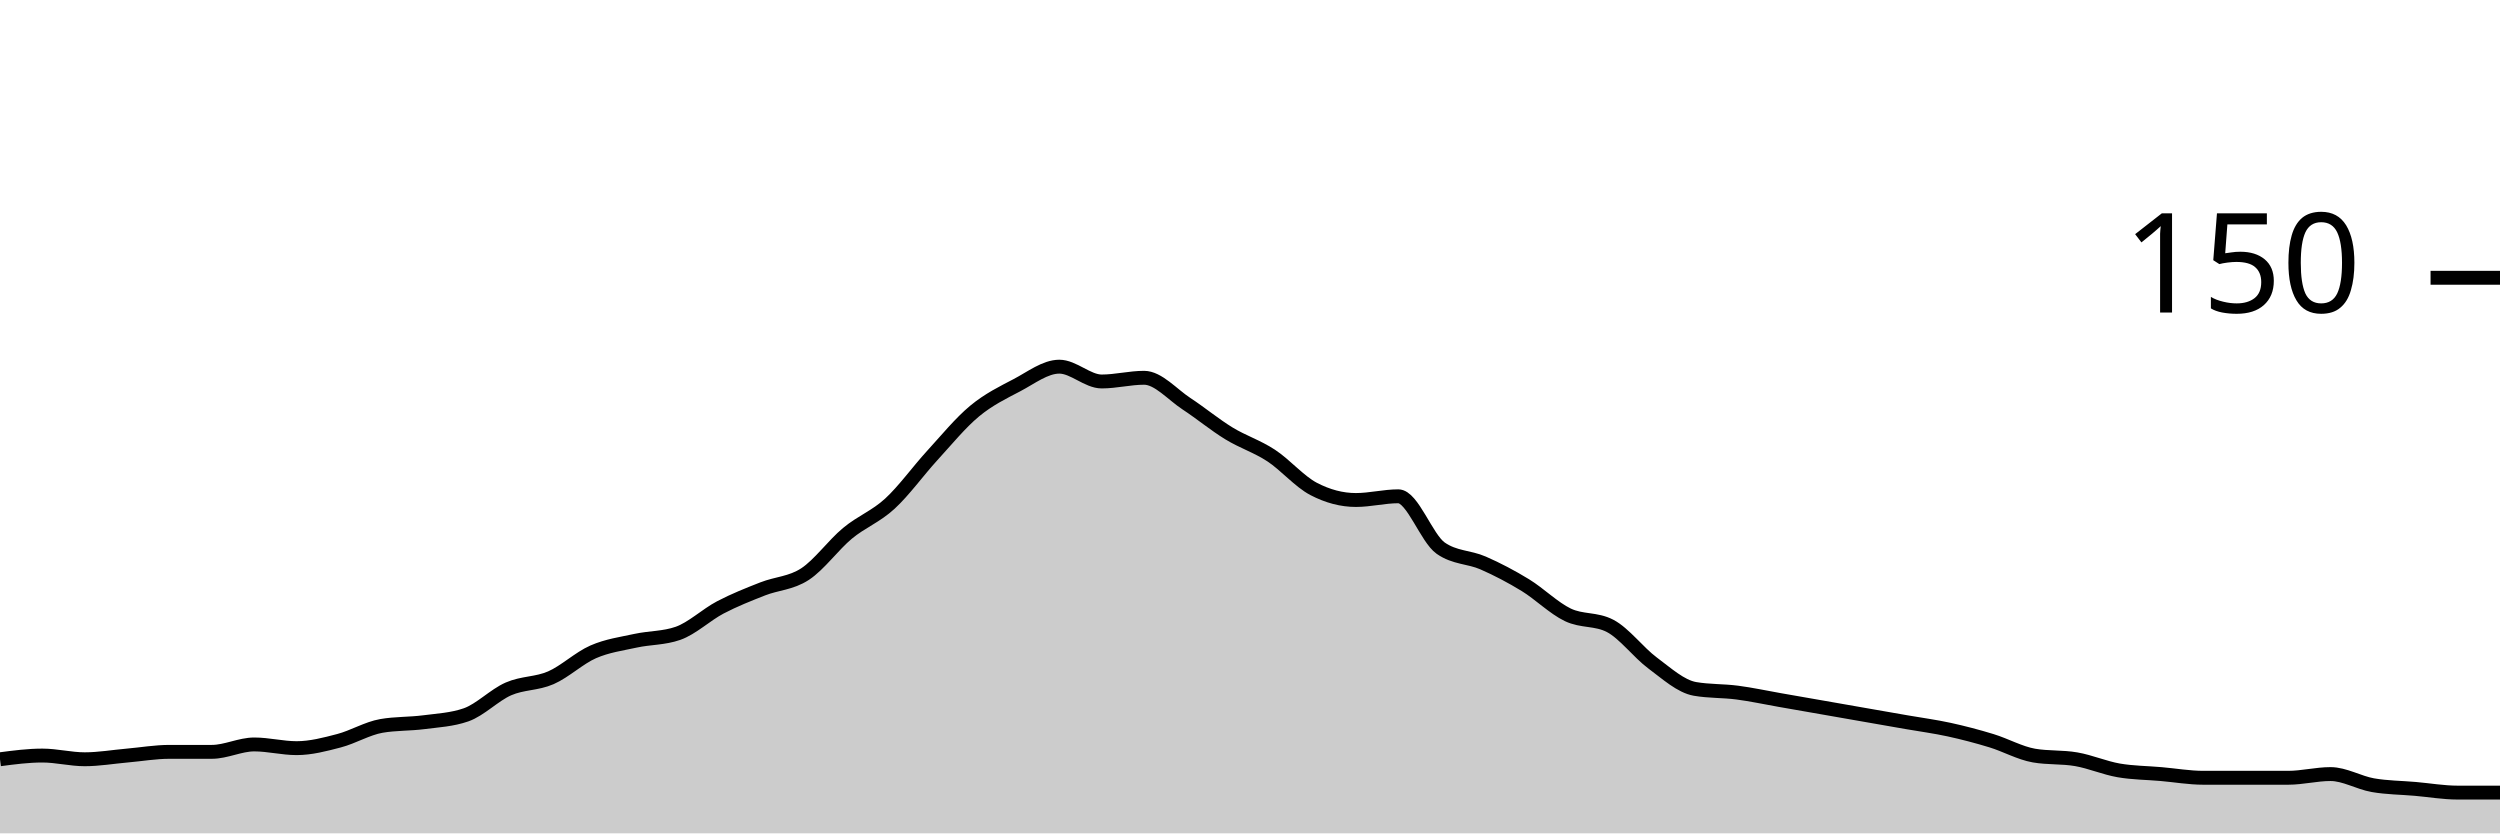
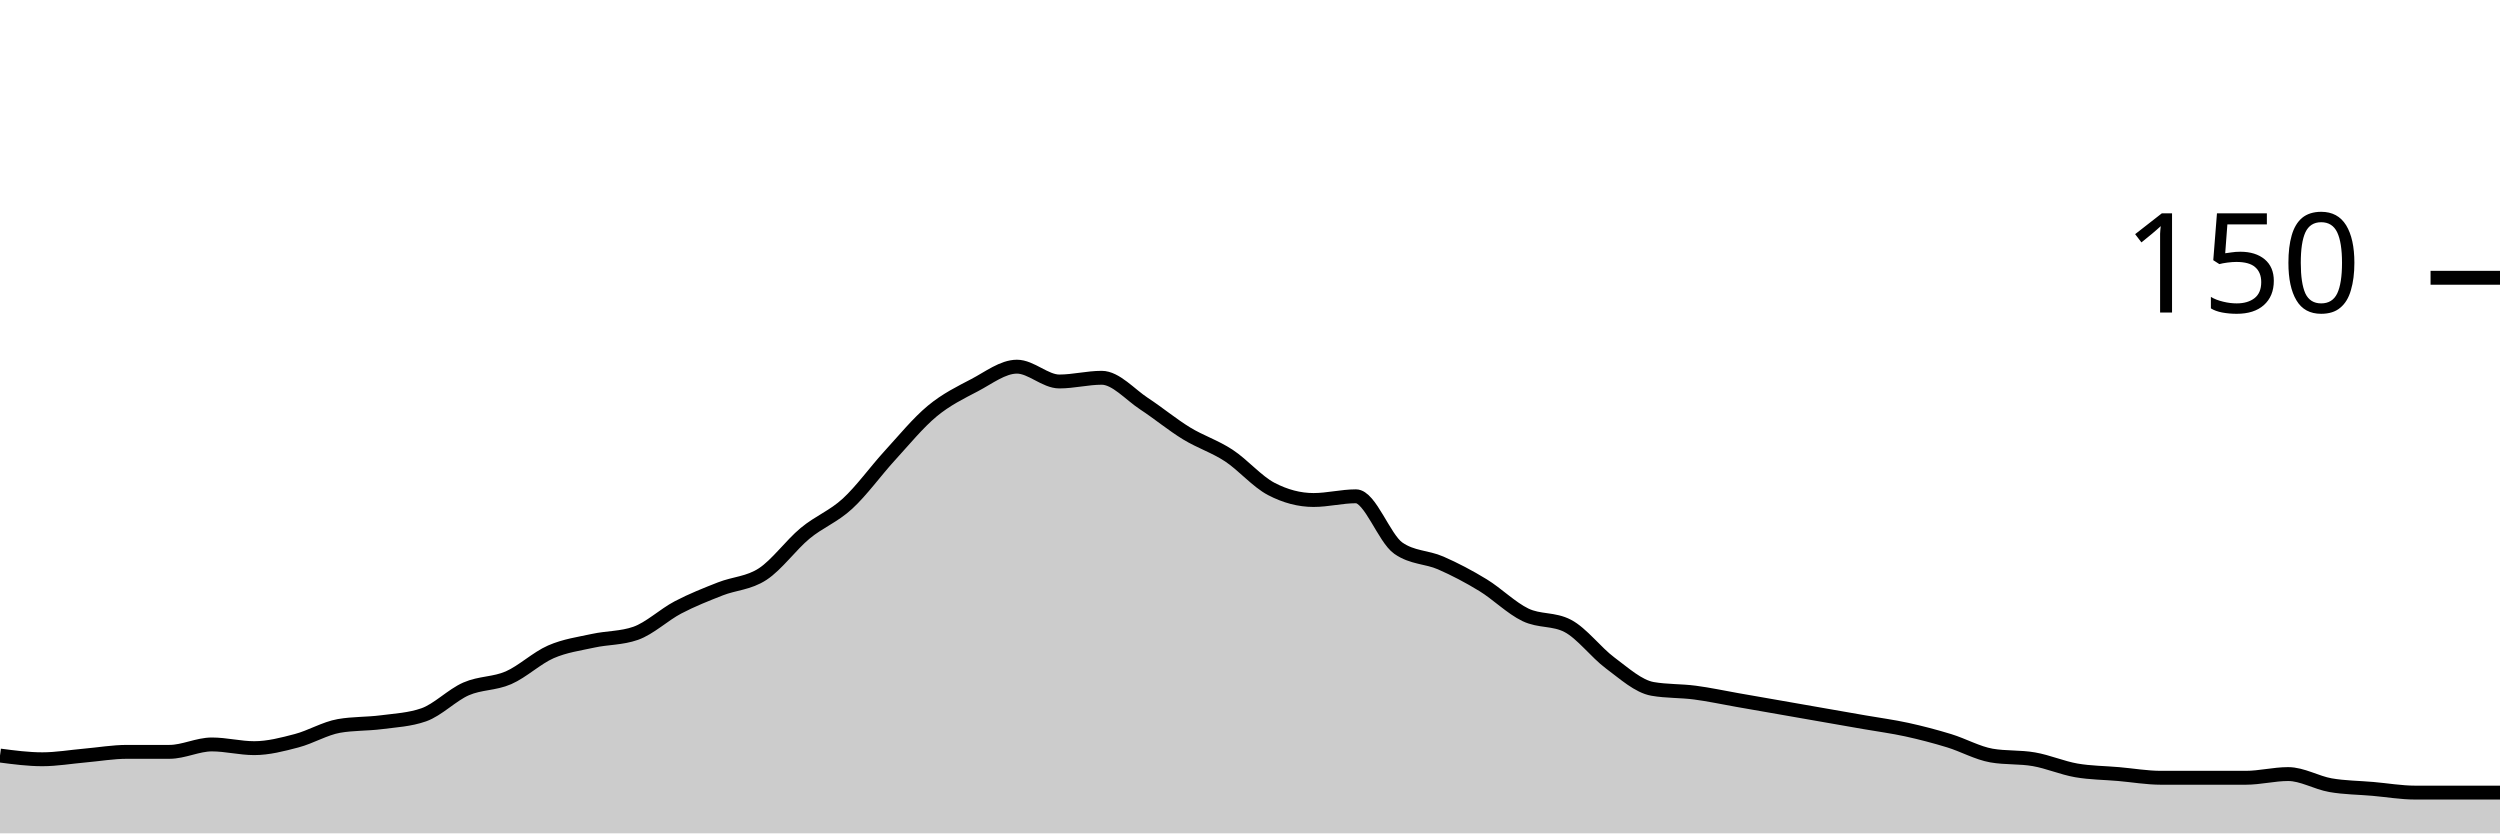
<svg xmlns="http://www.w3.org/2000/svg" viewBox="0 0 180 60">
  <g transform="translate(0,20)">
-     <path class="area" fill="rgba(0, 0, 0, 0.2)" d="M0,34.667C1.017,34.533,2.034,34.4,3.051,34.4C4.068,34.4,5.085,34.667,6.102,34.667C7.119,34.667,8.136,34.489,9.153,34.4C10.169,34.311,11.186,34.133,12.203,34.133C13.22,34.133,14.237,34.133,15.254,34.133C16.271,34.133,17.288,33.6,18.305,33.6C19.322,33.6,20.339,33.867,21.356,33.867C22.373,33.867,23.39,33.6,24.407,33.333C25.424,33.067,26.441,32.444,27.458,32.267C28.475,32.089,29.492,32.133,30.508,32C31.525,31.867,32.542,31.822,33.559,31.467C34.576,31.111,35.593,30.044,36.61,29.6C37.627,29.156,38.644,29.244,39.661,28.8C40.678,28.356,41.695,27.378,42.712,26.933C43.729,26.489,44.746,26.356,45.763,26.133C46.78,25.911,47.797,25.956,48.814,25.6C49.831,25.244,50.847,24.267,51.864,23.733C52.881,23.2,53.898,22.8,54.915,22.4C55.932,22,56.949,22,57.966,21.333C58.983,20.667,60,19.244,61.017,18.4C62.034,17.556,63.051,17.2,64.068,16.267C65.085,15.333,66.102,13.911,67.119,12.8C68.136,11.689,69.153,10.444,70.169,9.6C71.186,8.756,72.203,8.267,73.22,7.733C74.237,7.2,75.254,6.4,76.271,6.4C77.288,6.4,78.305,7.467,79.322,7.467C80.339,7.467,81.356,7.2,82.373,7.2C83.39,7.2,84.407,8.4,85.424,9.067C86.441,9.733,87.458,10.578,88.475,11.2C89.492,11.822,90.508,12.133,91.525,12.8C92.542,13.467,93.559,14.667,94.576,15.2C95.593,15.733,96.61,16,97.627,16C98.644,16,99.661,15.733,100.678,15.733C101.695,15.733,102.712,18.756,103.729,19.467C104.746,20.178,105.763,20.089,106.78,20.533C107.797,20.978,108.814,21.511,109.831,22.133C110.847,22.756,111.864,23.778,112.881,24.267C113.898,24.756,114.915,24.533,115.932,25.067C116.949,25.6,117.966,26.978,118.983,27.733C120,28.489,121.017,29.422,122.034,29.6C123.051,29.778,124.068,29.733,125.085,29.867C126.102,30,127.119,30.222,128.136,30.4C129.153,30.578,130.169,30.756,131.186,30.933C132.203,31.111,133.22,31.289,134.237,31.467C135.254,31.644,136.271,31.822,137.288,32C138.305,32.178,139.322,32.311,140.339,32.533C141.356,32.756,142.373,33.022,143.39,33.333C144.407,33.644,145.424,34.222,146.441,34.4C147.458,34.578,148.475,34.489,149.492,34.667C150.508,34.844,151.525,35.289,152.542,35.467C153.559,35.644,154.576,35.644,155.593,35.733C156.61,35.822,157.627,36,158.644,36C159.661,36,160.678,36,161.695,36C162.712,36,163.729,36,164.746,36C165.763,36,166.78,35.733,167.797,35.733C168.814,35.733,169.831,36.356,170.847,36.533C171.864,36.711,172.881,36.711,173.898,36.8C174.915,36.889,175.932,37.067,176.949,37.067C177.966,37.067,178.983,37.067,180,37.067L180,40C178.983,40,177.966,40,176.949,40C175.932,40,174.915,40,173.898,40C172.881,40,171.864,40,170.847,40C169.831,40,168.814,40,167.797,40C166.78,40,165.763,40,164.746,40C163.729,40,162.712,40,161.695,40C160.678,40,159.661,40,158.644,40C157.627,40,156.61,40,155.593,40C154.576,40,153.559,40,152.542,40C151.525,40,150.508,40,149.492,40C148.475,40,147.458,40,146.441,40C145.424,40,144.407,40,143.39,40C142.373,40,141.356,40,140.339,40C139.322,40,138.305,40,137.288,40C136.271,40,135.254,40,134.237,40C133.22,40,132.203,40,131.186,40C130.169,40,129.153,40,128.136,40C127.119,40,126.102,40,125.085,40C124.068,40,123.051,40,122.034,40C121.017,40,120,40,118.983,40C117.966,40,116.949,40,115.932,40C114.915,40,113.898,40,112.881,40C111.864,40,110.847,40,109.831,40C108.814,40,107.797,40,106.78,40C105.763,40,104.746,40,103.729,40C102.712,40,101.695,40,100.678,40C99.661,40,98.644,40,97.627,40C96.61,40,95.593,40,94.576,40C93.559,40,92.542,40,91.525,40C90.508,40,89.492,40,88.475,40C87.458,40,86.441,40,85.424,40C84.407,40,83.39,40,82.373,40C81.356,40,80.339,40,79.322,40C78.305,40,77.288,40,76.271,40C75.254,40,74.237,40,73.22,40C72.203,40,71.186,40,70.169,40C69.153,40,68.136,40,67.119,40C66.102,40,65.085,40,64.068,40C63.051,40,62.034,40,61.017,40C60,40,58.983,40,57.966,40C56.949,40,55.932,40,54.915,40C53.898,40,52.881,40,51.864,40C50.847,40,49.831,40,48.814,40C47.797,40,46.78,40,45.763,40C44.746,40,43.729,40,42.712,40C41.695,40,40.678,40,39.661,40C38.644,40,37.627,40,36.61,40C35.593,40,34.576,40,33.559,40C32.542,40,31.525,40,30.508,40C29.492,40,28.475,40,27.458,40C26.441,40,25.424,40,24.407,40C23.39,40,22.373,40,21.356,40C20.339,40,19.322,40,18.305,40C17.288,40,16.271,40,15.254,40C14.237,40,13.22,40,12.203,40C11.186,40,10.169,40,9.153,40C8.136,40,7.119,40,6.102,40C5.085,40,4.068,40,3.051,40C2.034,40,1.017,40,0,40Z" />
-     <path class="line" stroke="black" fill="none" d="M0,34.667C1.017,34.533,2.034,34.4,3.051,34.4C4.068,34.4,5.085,34.667,6.102,34.667C7.119,34.667,8.136,34.489,9.153,34.4C10.169,34.311,11.186,34.133,12.203,34.133C13.22,34.133,14.237,34.133,15.254,34.133C16.271,34.133,17.288,33.6,18.305,33.6C19.322,33.6,20.339,33.867,21.356,33.867C22.373,33.867,23.39,33.6,24.407,33.333C25.424,33.067,26.441,32.444,27.458,32.267C28.475,32.089,29.492,32.133,30.508,32C31.525,31.867,32.542,31.822,33.559,31.467C34.576,31.111,35.593,30.044,36.61,29.6C37.627,29.156,38.644,29.244,39.661,28.8C40.678,28.356,41.695,27.378,42.712,26.933C43.729,26.489,44.746,26.356,45.763,26.133C46.78,25.911,47.797,25.956,48.814,25.6C49.831,25.244,50.847,24.267,51.864,23.733C52.881,23.2,53.898,22.8,54.915,22.4C55.932,22,56.949,22,57.966,21.333C58.983,20.667,60,19.244,61.017,18.4C62.034,17.556,63.051,17.2,64.068,16.267C65.085,15.333,66.102,13.911,67.119,12.8C68.136,11.689,69.153,10.444,70.169,9.6C71.186,8.756,72.203,8.267,73.22,7.733C74.237,7.2,75.254,6.4,76.271,6.4C77.288,6.4,78.305,7.467,79.322,7.467C80.339,7.467,81.356,7.2,82.373,7.2C83.39,7.2,84.407,8.4,85.424,9.067C86.441,9.733,87.458,10.578,88.475,11.2C89.492,11.822,90.508,12.133,91.525,12.8C92.542,13.467,93.559,14.667,94.576,15.2C95.593,15.733,96.61,16,97.627,16C98.644,16,99.661,15.733,100.678,15.733C101.695,15.733,102.712,18.756,103.729,19.467C104.746,20.178,105.763,20.089,106.78,20.533C107.797,20.978,108.814,21.511,109.831,22.133C110.847,22.756,111.864,23.778,112.881,24.267C113.898,24.756,114.915,24.533,115.932,25.067C116.949,25.6,117.966,26.978,118.983,27.733C120,28.489,121.017,29.422,122.034,29.6C123.051,29.778,124.068,29.733,125.085,29.867C126.102,30,127.119,30.222,128.136,30.4C129.153,30.578,130.169,30.756,131.186,30.933C132.203,31.111,133.22,31.289,134.237,31.467C135.254,31.644,136.271,31.822,137.288,32C138.305,32.178,139.322,32.311,140.339,32.533C141.356,32.756,142.373,33.022,143.39,33.333C144.407,33.644,145.424,34.222,146.441,34.4C147.458,34.578,148.475,34.489,149.492,34.667C150.508,34.844,151.525,35.289,152.542,35.467C153.559,35.644,154.576,35.644,155.593,35.733C156.61,35.822,157.627,36,158.644,36C159.661,36,160.678,36,161.695,36C162.712,36,163.729,36,164.746,36C165.763,36,166.78,35.733,167.797,35.733C168.814,35.733,169.831,36.356,170.847,36.533C171.864,36.711,172.881,36.711,173.898,36.8C174.915,36.889,175.932,37.067,176.949,37.067C177.966,37.067,178.983,37.067,180,37.067" />
+     <path class="area" fill="rgba(0, 0, 0, 0.2)" d="M0,34.4C1.017,34.533,2.034,34.667,3.051,34.667C4.068,34.667,5.085,34.489,6.102,34.4C7.119,34.311,8.136,34.133,9.153,34.133C10.169,34.133,11.186,34.133,12.203,34.133C13.22,34.133,14.237,33.6,15.254,33.6C16.271,33.6,17.288,33.867,18.305,33.867C19.322,33.867,20.339,33.6,21.356,33.333C22.373,33.067,23.39,32.444,24.407,32.267C25.424,32.089,26.441,32.133,27.458,32C28.475,31.867,29.492,31.822,30.508,31.467C31.525,31.111,32.542,30.044,33.559,29.6C34.576,29.156,35.593,29.244,36.61,28.8C37.627,28.356,38.644,27.378,39.661,26.933C40.678,26.489,41.695,26.356,42.712,26.133C43.729,25.911,44.746,25.956,45.763,25.6C46.78,25.244,47.797,24.267,48.814,23.733C49.831,23.2,50.847,22.8,51.864,22.4C52.881,22,53.898,22,54.915,21.333C55.932,20.667,56.949,19.244,57.966,18.4C58.983,17.556,60,17.2,61.017,16.267C62.034,15.333,63.051,13.911,64.068,12.8C65.085,11.689,66.102,10.444,67.119,9.6C68.136,8.756,69.153,8.267,70.169,7.733C71.186,7.2,72.203,6.4,73.22,6.4C74.237,6.4,75.254,7.467,76.271,7.467C77.288,7.467,78.305,7.2,79.322,7.2C80.339,7.2,81.356,8.4,82.373,9.067C83.39,9.733,84.407,10.578,85.424,11.2C86.441,11.822,87.458,12.133,88.475,12.8C89.492,13.467,90.508,14.667,91.525,15.2C92.542,15.733,93.559,16,94.576,16C95.593,16,96.61,15.733,97.627,15.733C98.644,15.733,99.661,18.756,100.678,19.467C101.695,20.178,102.712,20.089,103.729,20.533C104.746,20.978,105.763,21.511,106.78,22.133C107.797,22.756,108.814,23.778,109.831,24.267C110.847,24.756,111.864,24.533,112.881,25.067C113.898,25.6,114.915,26.978,115.932,27.733C116.949,28.489,117.966,29.422,118.983,29.6C120,29.778,121.017,29.733,122.034,29.867C123.051,30,124.068,30.222,125.085,30.4C126.102,30.578,127.119,30.756,128.136,30.933C129.153,31.111,130.169,31.289,131.186,31.467C132.203,31.644,133.22,31.822,134.237,32C135.254,32.178,136.271,32.311,137.288,32.533C138.305,32.756,139.322,33.022,140.339,33.333C141.356,33.644,142.373,34.222,143.39,34.4C144.407,34.578,145.424,34.489,146.441,34.667C147.458,34.844,148.475,35.289,149.492,35.467C150.508,35.644,151.525,35.644,152.542,35.733C153.559,35.822,154.576,36,155.593,36C156.61,36,157.627,36,158.644,36C159.661,36,160.678,36,161.695,36C162.712,36,163.729,35.733,164.746,35.733C165.763,35.733,166.78,36.356,167.797,36.533C168.814,36.711,169.831,36.711,170.847,36.8C171.864,36.889,172.881,37.067,173.898,37.067C174.915,37.067,175.932,37.067,176.949,37.067C177.966,37.067,178.983,37.067,180,37.067L180,40C178.983,40,177.966,40,176.949,40C175.932,40,174.915,40,173.898,40C172.881,40,171.864,40,170.847,40C169.831,40,168.814,40,167.797,40C166.78,40,165.763,40,164.746,40C163.729,40,162.712,40,161.695,40C160.678,40,159.661,40,158.644,40C157.627,40,156.61,40,155.593,40C154.576,40,153.559,40,152.542,40C151.525,40,150.508,40,149.492,40C148.475,40,147.458,40,146.441,40C145.424,40,144.407,40,143.39,40C142.373,40,141.356,40,140.339,40C139.322,40,138.305,40,137.288,40C136.271,40,135.254,40,134.237,40C133.22,40,132.203,40,131.186,40C130.169,40,129.153,40,128.136,40C127.119,40,126.102,40,125.085,40C124.068,40,123.051,40,122.034,40C121.017,40,120,40,118.983,40C117.966,40,116.949,40,115.932,40C114.915,40,113.898,40,112.881,40C111.864,40,110.847,40,109.831,40C108.814,40,107.797,40,106.78,40C105.763,40,104.746,40,103.729,40C102.712,40,101.695,40,100.678,40C99.661,40,98.644,40,97.627,40C96.61,40,95.593,40,94.576,40C93.559,40,92.542,40,91.525,40C90.508,40,89.492,40,88.475,40C87.458,40,86.441,40,85.424,40C84.407,40,83.39,40,82.373,40C81.356,40,80.339,40,79.322,40C78.305,40,77.288,40,76.271,40C75.254,40,74.237,40,73.22,40C72.203,40,71.186,40,70.169,40C69.153,40,68.136,40,67.119,40C66.102,40,65.085,40,64.068,40C63.051,40,62.034,40,61.017,40C60,40,58.983,40,57.966,40C56.949,40,55.932,40,54.915,40C53.898,40,52.881,40,51.864,40C50.847,40,49.831,40,48.814,40C47.797,40,46.78,40,45.763,40C44.746,40,43.729,40,42.712,40C41.695,40,40.678,40,39.661,40C38.644,40,37.627,40,36.61,40C35.593,40,34.576,40,33.559,40C32.542,40,31.525,40,30.508,40C29.492,40,28.475,40,27.458,40C26.441,40,25.424,40,24.407,40C23.39,40,22.373,40,21.356,40C20.339,40,19.322,40,18.305,40C17.288,40,16.271,40,15.254,40C14.237,40,13.22,40,12.203,40C11.186,40,10.169,40,9.153,40C8.136,40,7.119,40,6.102,40C5.085,40,4.068,40,3.051,40C2.034,40,1.017,40,0,40Z" />
+     <path class="line" stroke="black" fill="none" d="M0,34.4C1.017,34.533,2.034,34.667,3.051,34.667C4.068,34.667,5.085,34.489,6.102,34.4C7.119,34.311,8.136,34.133,9.153,34.133C10.169,34.133,11.186,34.133,12.203,34.133C13.22,34.133,14.237,33.6,15.254,33.6C16.271,33.6,17.288,33.867,18.305,33.867C19.322,33.867,20.339,33.6,21.356,33.333C22.373,33.067,23.39,32.444,24.407,32.267C25.424,32.089,26.441,32.133,27.458,32C28.475,31.867,29.492,31.822,30.508,31.467C31.525,31.111,32.542,30.044,33.559,29.6C34.576,29.156,35.593,29.244,36.61,28.8C37.627,28.356,38.644,27.378,39.661,26.933C40.678,26.489,41.695,26.356,42.712,26.133C43.729,25.911,44.746,25.956,45.763,25.6C46.78,25.244,47.797,24.267,48.814,23.733C49.831,23.2,50.847,22.8,51.864,22.4C52.881,22,53.898,22,54.915,21.333C55.932,20.667,56.949,19.244,57.966,18.4C58.983,17.556,60,17.2,61.017,16.267C62.034,15.333,63.051,13.911,64.068,12.8C65.085,11.689,66.102,10.444,67.119,9.6C68.136,8.756,69.153,8.267,70.169,7.733C71.186,7.2,72.203,6.4,73.22,6.4C74.237,6.4,75.254,7.467,76.271,7.467C77.288,7.467,78.305,7.2,79.322,7.2C80.339,7.2,81.356,8.4,82.373,9.067C83.39,9.733,84.407,10.578,85.424,11.2C86.441,11.822,87.458,12.133,88.475,12.8C89.492,13.467,90.508,14.667,91.525,15.2C92.542,15.733,93.559,16,94.576,16C95.593,16,96.61,15.733,97.627,15.733C98.644,15.733,99.661,18.756,100.678,19.467C101.695,20.178,102.712,20.089,103.729,20.533C104.746,20.978,105.763,21.511,106.78,22.133C107.797,22.756,108.814,23.778,109.831,24.267C110.847,24.756,111.864,24.533,112.881,25.067C113.898,25.6,114.915,26.978,115.932,27.733C116.949,28.489,117.966,29.422,118.983,29.6C120,29.778,121.017,29.733,122.034,29.867C123.051,30,124.068,30.222,125.085,30.4C126.102,30.578,127.119,30.756,128.136,30.933C129.153,31.111,130.169,31.289,131.186,31.467C132.203,31.644,133.22,31.822,134.237,32C135.254,32.178,136.271,32.311,137.288,32.533C138.305,32.756,139.322,33.022,140.339,33.333C141.356,33.644,142.373,34.222,143.39,34.4C144.407,34.578,145.424,34.489,146.441,34.667C147.458,34.844,148.475,35.289,149.492,35.467C150.508,35.644,151.525,35.644,152.542,35.733C153.559,35.822,154.576,36,155.593,36C156.61,36,157.627,36,158.644,36C159.661,36,160.678,36,161.695,36C162.712,36,163.729,35.733,164.746,35.733C165.763,35.733,166.78,36.356,167.797,36.533C168.814,36.711,169.831,36.711,170.847,36.8C171.864,36.889,172.881,37.067,173.898,37.067C174.915,37.067,175.932,37.067,176.949,37.067C177.966,37.067,178.983,37.067,180,37.067" />
    <path class="axis-ceiling" stroke-width="1" stroke="black" fill="none" d="M175,0L180,0" />
    <text class="axis-ceiling-label" font-family="sans-serif" text-anchor="end" font-size="10px" x="170" y="2.5">150</text>
  </g>
</svg>
